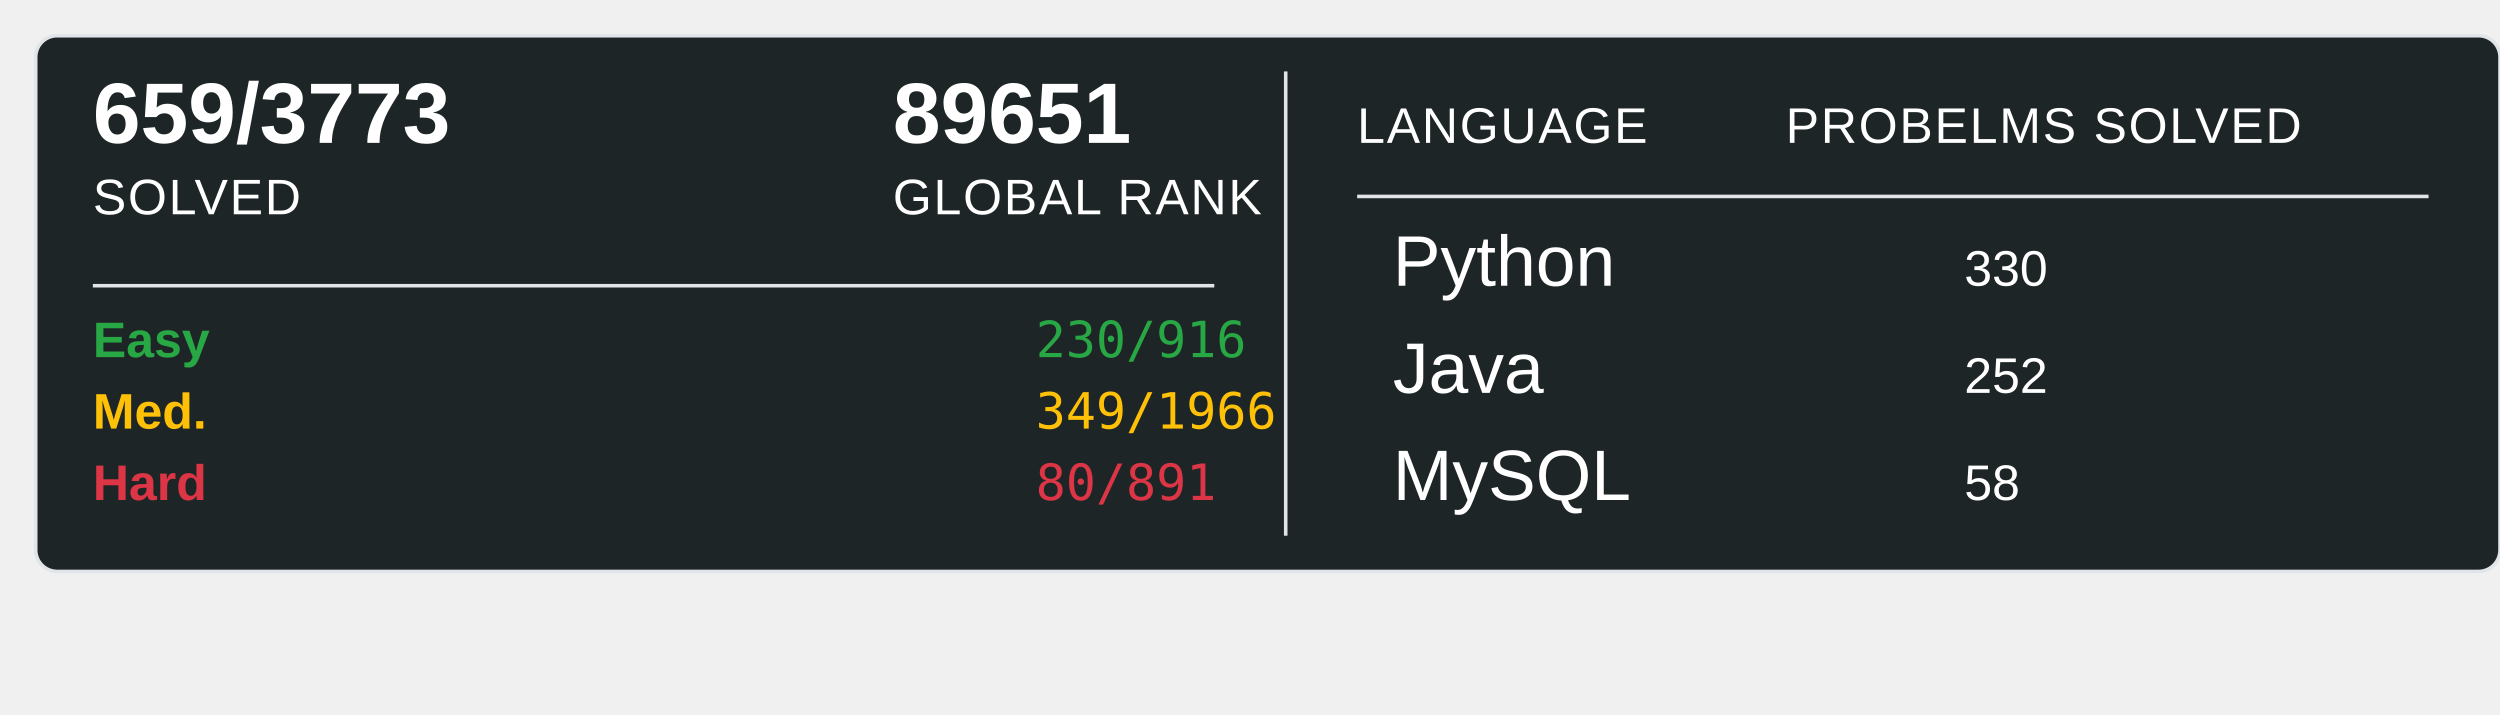
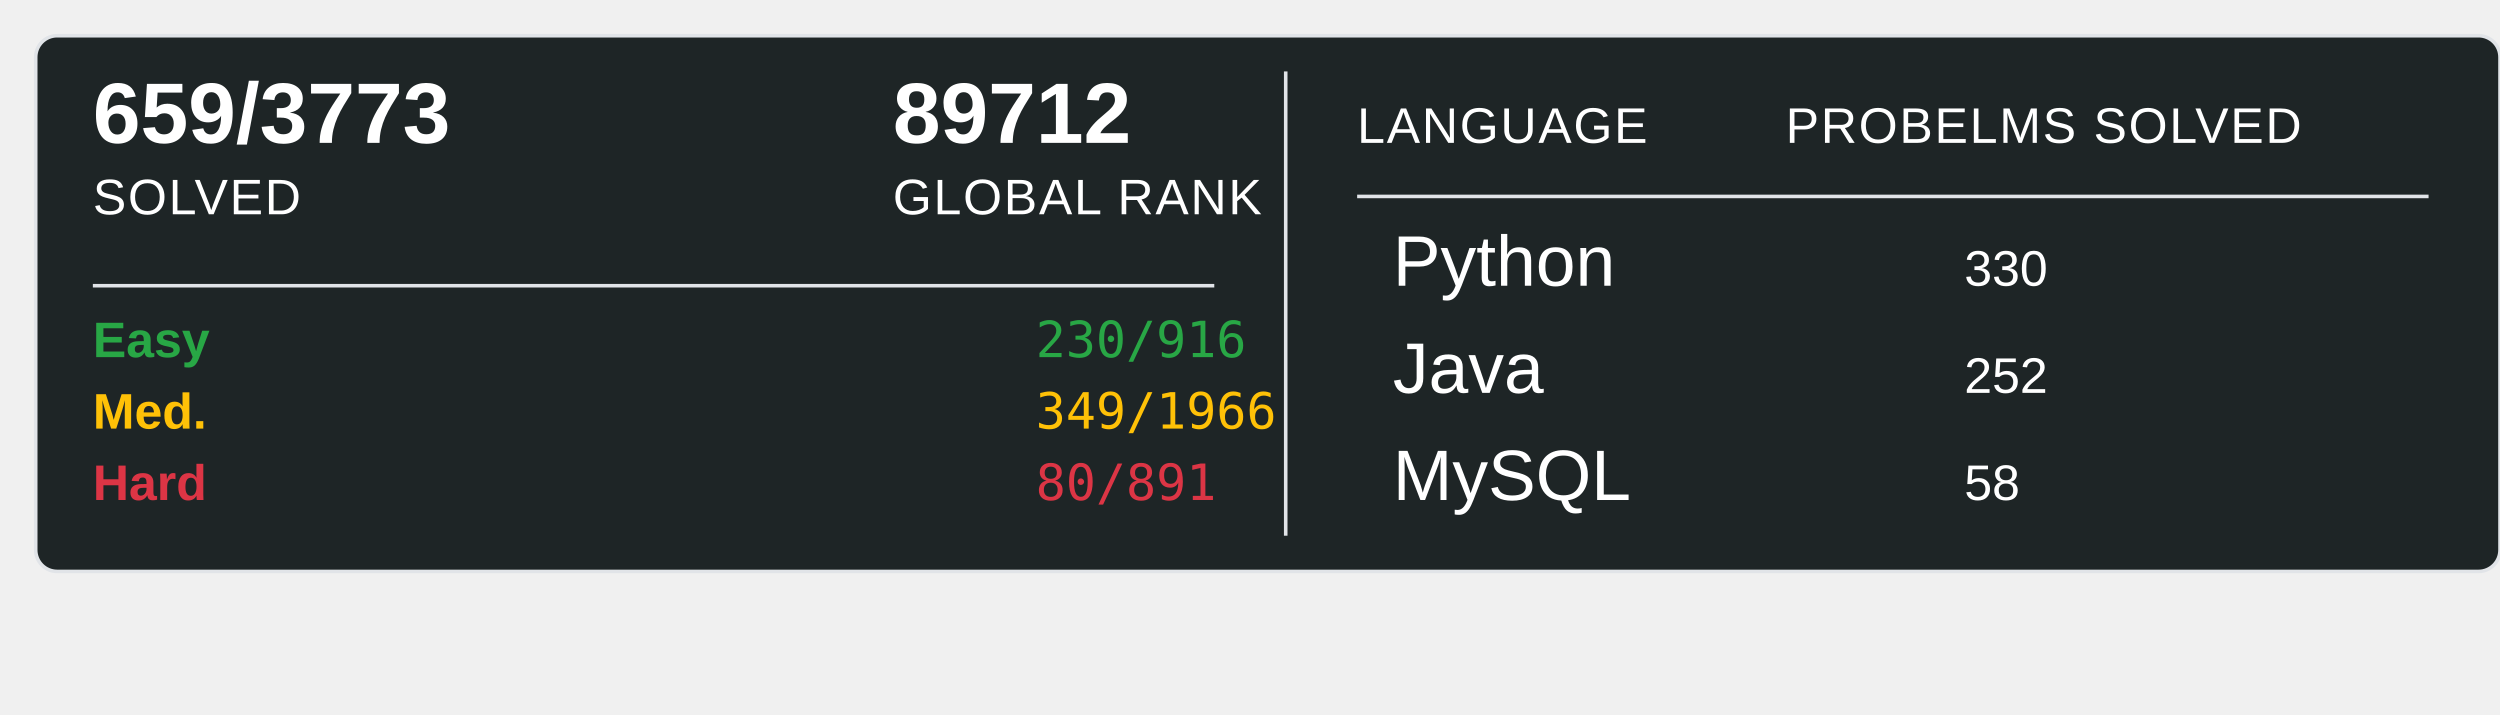
<svg xmlns="http://www.w3.org/2000/svg" width="700" height="200">
  <rect x="10" y="10" width="690" height="150" rx="6" ry="6" fill="#1E2526" stroke="#e1e4e8" stroke-width="1" />
  <text x="26" y="40" font-family="Arial, sans-serif" font-size="24" font-weight="600" fill="#ffffff">659/3773</text>
  <text x="26" y="60" font-family="Arial, sans-serif" font-size="14" fill="#ffffff" text-transform="uppercase" letter-spacing="0.5">SOLVED</text>
-   <text x="250" y="40" font-family="Arial, sans-serif" font-size="24" font-weight="600" fill="#ffffff">89651</text>
+   <text x="250" y="40" font-family="Arial, sans-serif" font-size="24" font-weight="600" fill="#ffffff">89712</text>
  <text x="250" y="60" font-family="Arial, sans-serif" font-size="14" fill="#ffffff" text-transform="uppercase" letter-spacing="0.5">GLOBAL RANK</text>
  <line x1="26" y1="80" x2="340" y2="80" stroke="#e1e4e8" stroke-width="1" />
  <text x="26" y="100" font-family="Arial, sans-serif" font-size="14" font-weight="600" fill="#28a745">Easy</text>
  <text x="290" y="100" font-family="monospace" font-size="14" fill="#28a745">230/916</text>
  <text x="26" y="120" font-family="Arial, sans-serif" font-size="14" font-weight="600" fill="#ffc107">Med.</text>
  <text x="290" y="120" font-family="monospace" font-size="14" fill="#ffc107">349/1966</text>
  <text x="26" y="140" font-family="Arial, sans-serif" font-size="14" font-weight="600" fill="#dc3545">Hard</text>
  <text x="290" y="140" font-family="monospace" font-size="14" fill="#dc3545">80/891</text>
  <line x1="360" y1="20" x2="360" y2="150" stroke="#e1e4e8" stroke-width="1" />
  <text x="380" y="40" font-family="Arial, sans-serif" font-size="14" fill="#ffffff" text-transform="uppercase" letter-spacing="0.5">LANGUAGE</text>
  <line x1="380" y1="55" x2="680" y2="55" stroke="#e1e4e8" stroke-width="1" />
  <text x="500" y="40" font-family="Arial, sans-serif" font-size="14" fill="#ffffff" text-transform="uppercase" letter-spacing="0.5">PROBELMS SOLVED</text>
  <text x="390" y="80" font-family="Arial, sans-serif" font-size="20" fill="#ffffff">Python</text>
  <text x="550" y="80" font-family="Arial, sans-serif" font-size="14" fill="#ffffff">330</text>
  <text x="390" y="110" font-family="Arial, sans-serif" font-size="20" fill="#ffffff">Java</text>
  <text x="550" y="110" font-family="Arial, sans-serif" font-size="14" fill="#ffffff">252</text>
  <text x="390" y="140" font-family="Arial, sans-serif" font-size="20" fill="#ffffff">MySQL</text>
  <text x="550" y="140" font-family="Arial, sans-serif" font-size="14" fill="#ffffff">58</text>
</svg>
